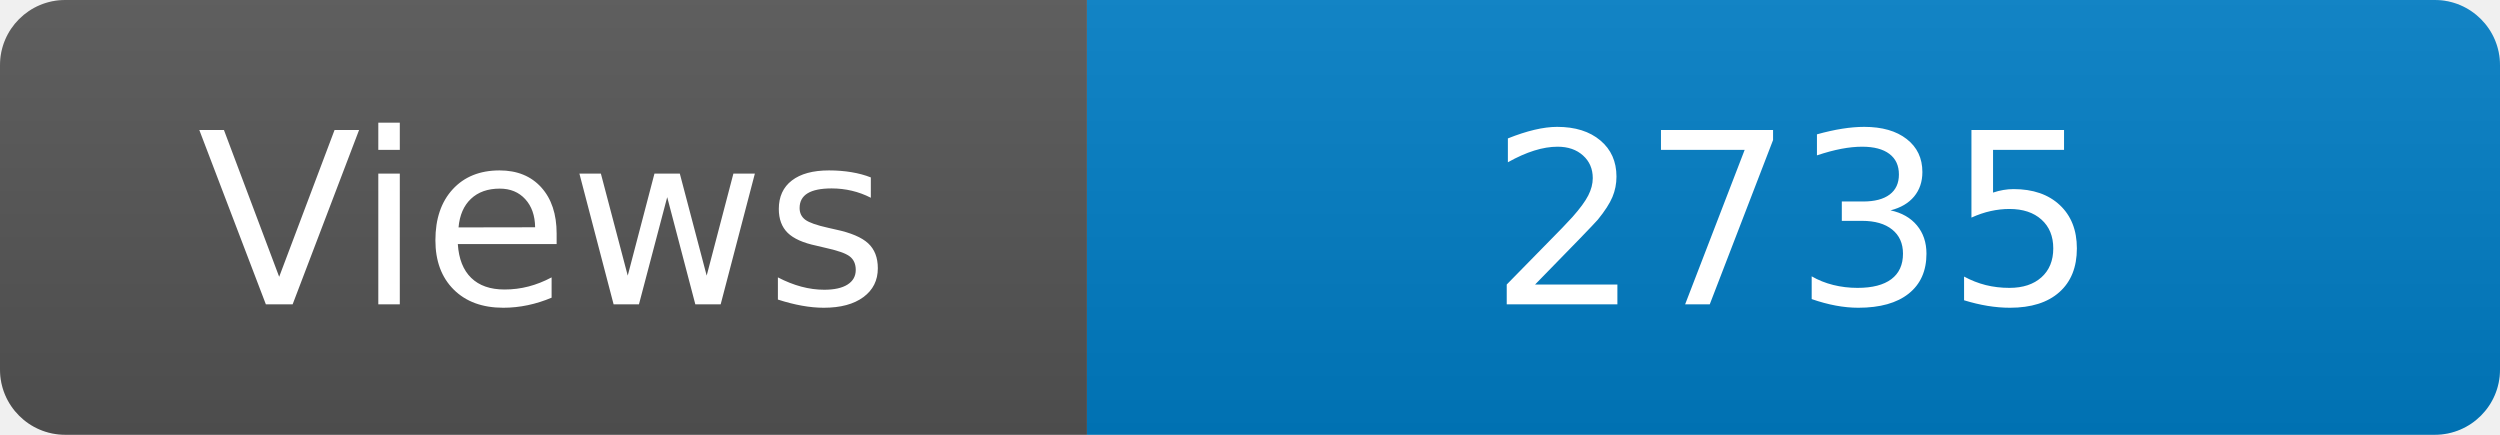
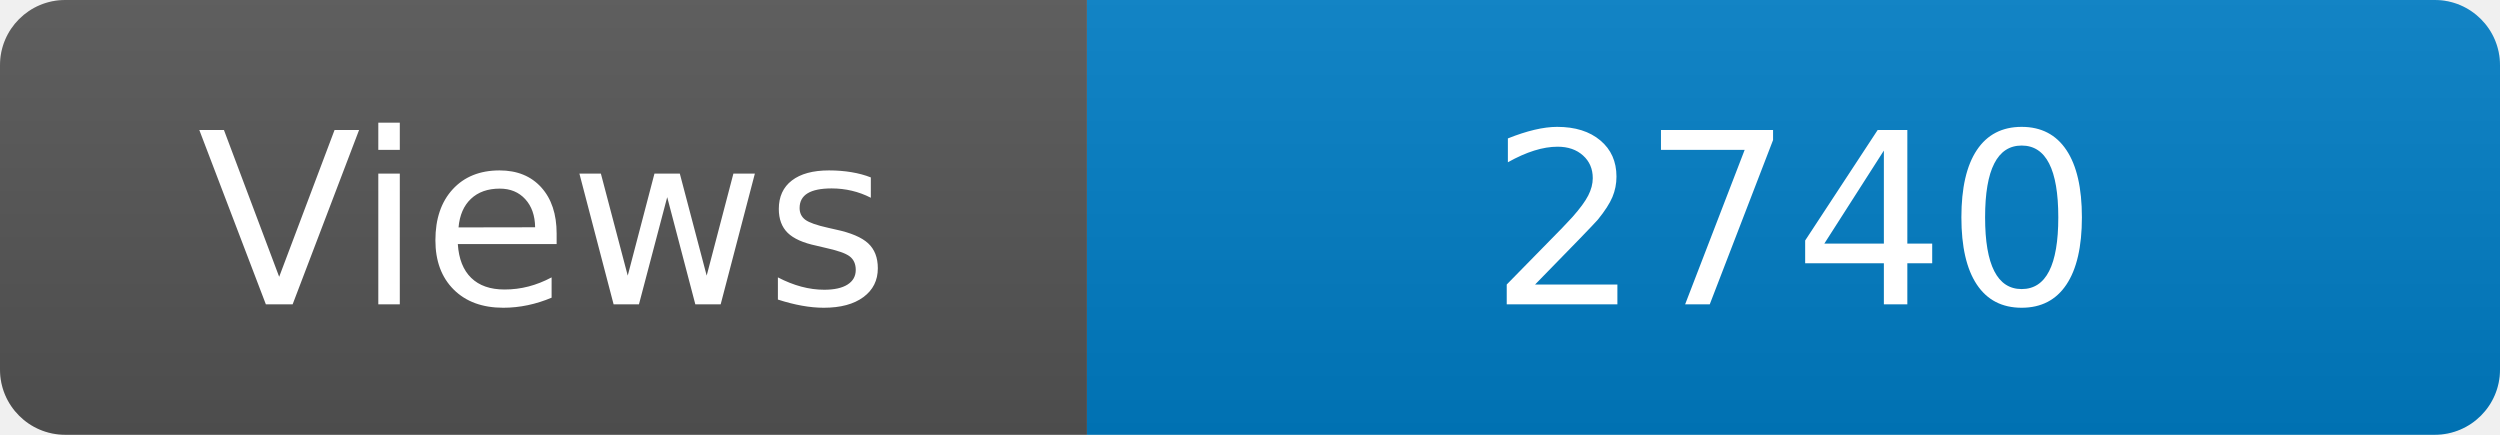
<svg xmlns="http://www.w3.org/2000/svg" width="115" height="20" role="img" aria-label="Maintained?: yes">
  <linearGradient id="s" x2="0" y2="100%">
    <stop offset="0" stop-color="#bbb" stop-opacity=".1" />
    <stop offset="1" stop-opacity=".1" />
  </linearGradient>
  <clipPath id="r">
    <rect width="115" height="20" rx="3" fill="#fff" />
  </clipPath>
  <g clip-path="url(#r)">
    <rect width="50" height="20" fill="#555" />
    <rect x="50" width="160" height="20" fill="#007ec6" />
    <rect width="115" height="20" fill="url(#s)" />
  </g>
  <g fill="#fff" text-anchor="middle" font-family="Verdana,Geneva,DejaVu Sans,sans-serif" font-size="110">
    <text x="250" y="140" transform="scale(.1)" fill="#fff">Views</text>
-     <text x="825" y="140" transform="scale(.1)" fill="#fff">2735</text>
+     <text x="825" y="140" transform="scale(.1)" fill="#fff">2740</text>
  </g>
</svg>
